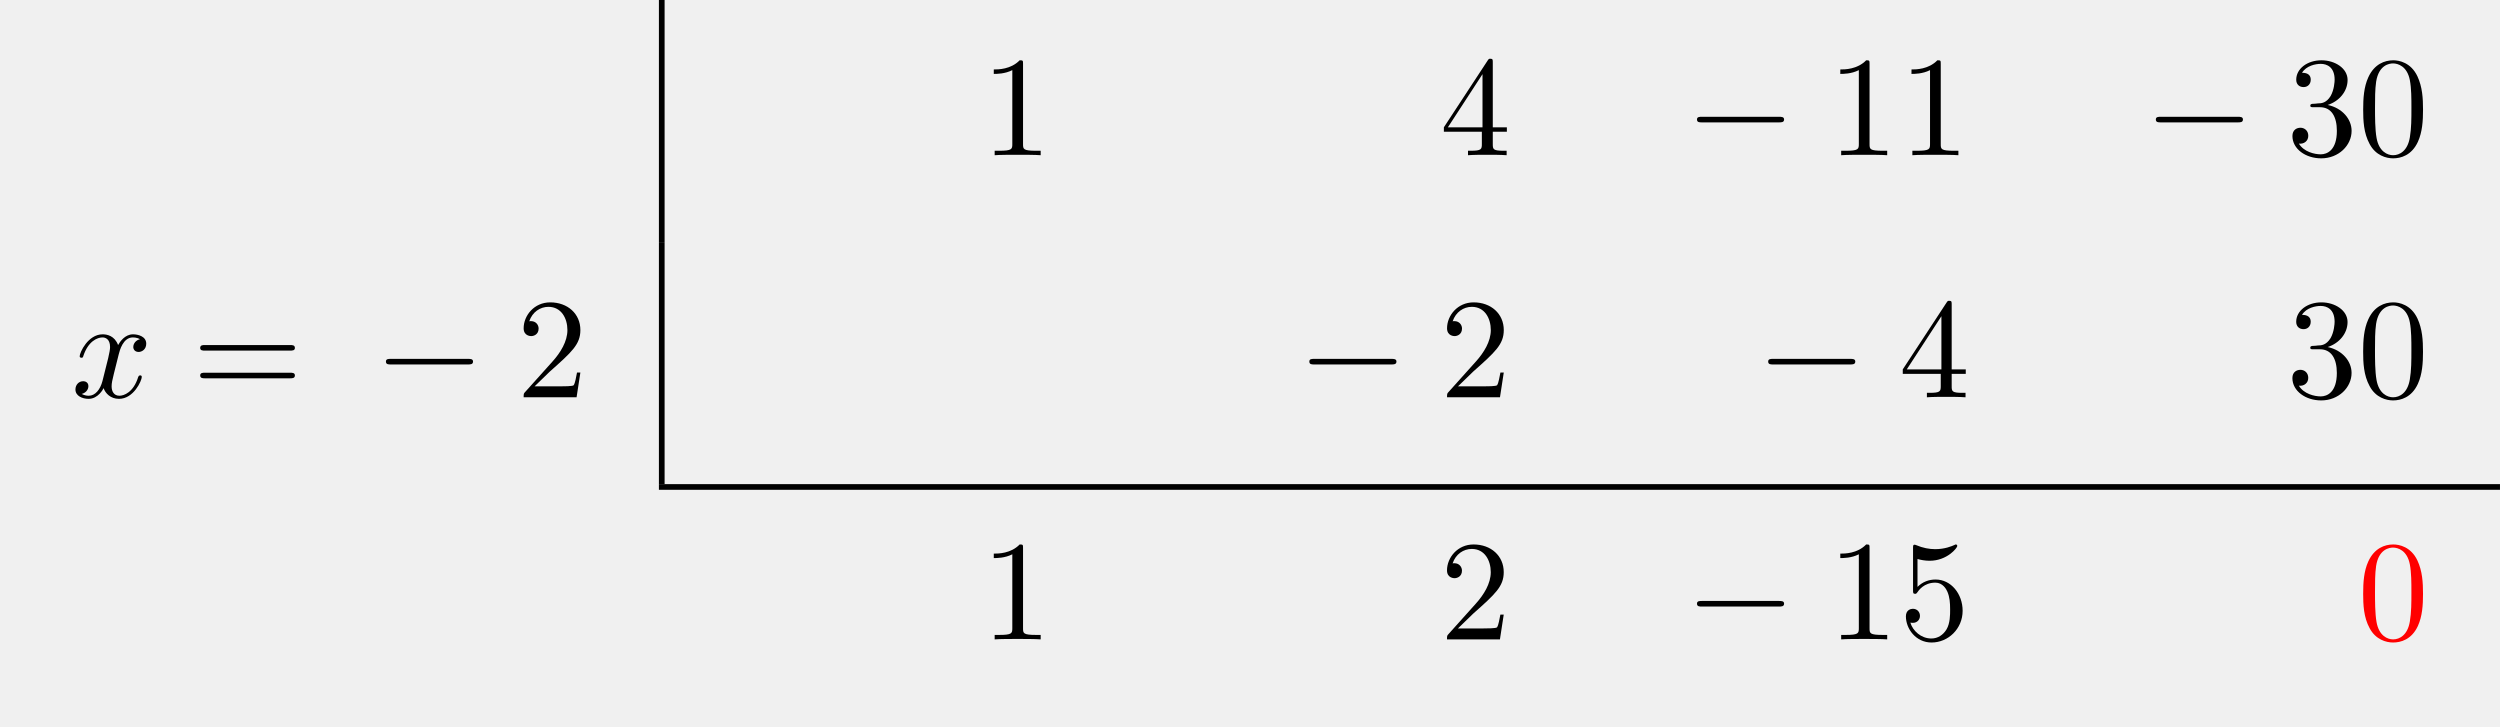
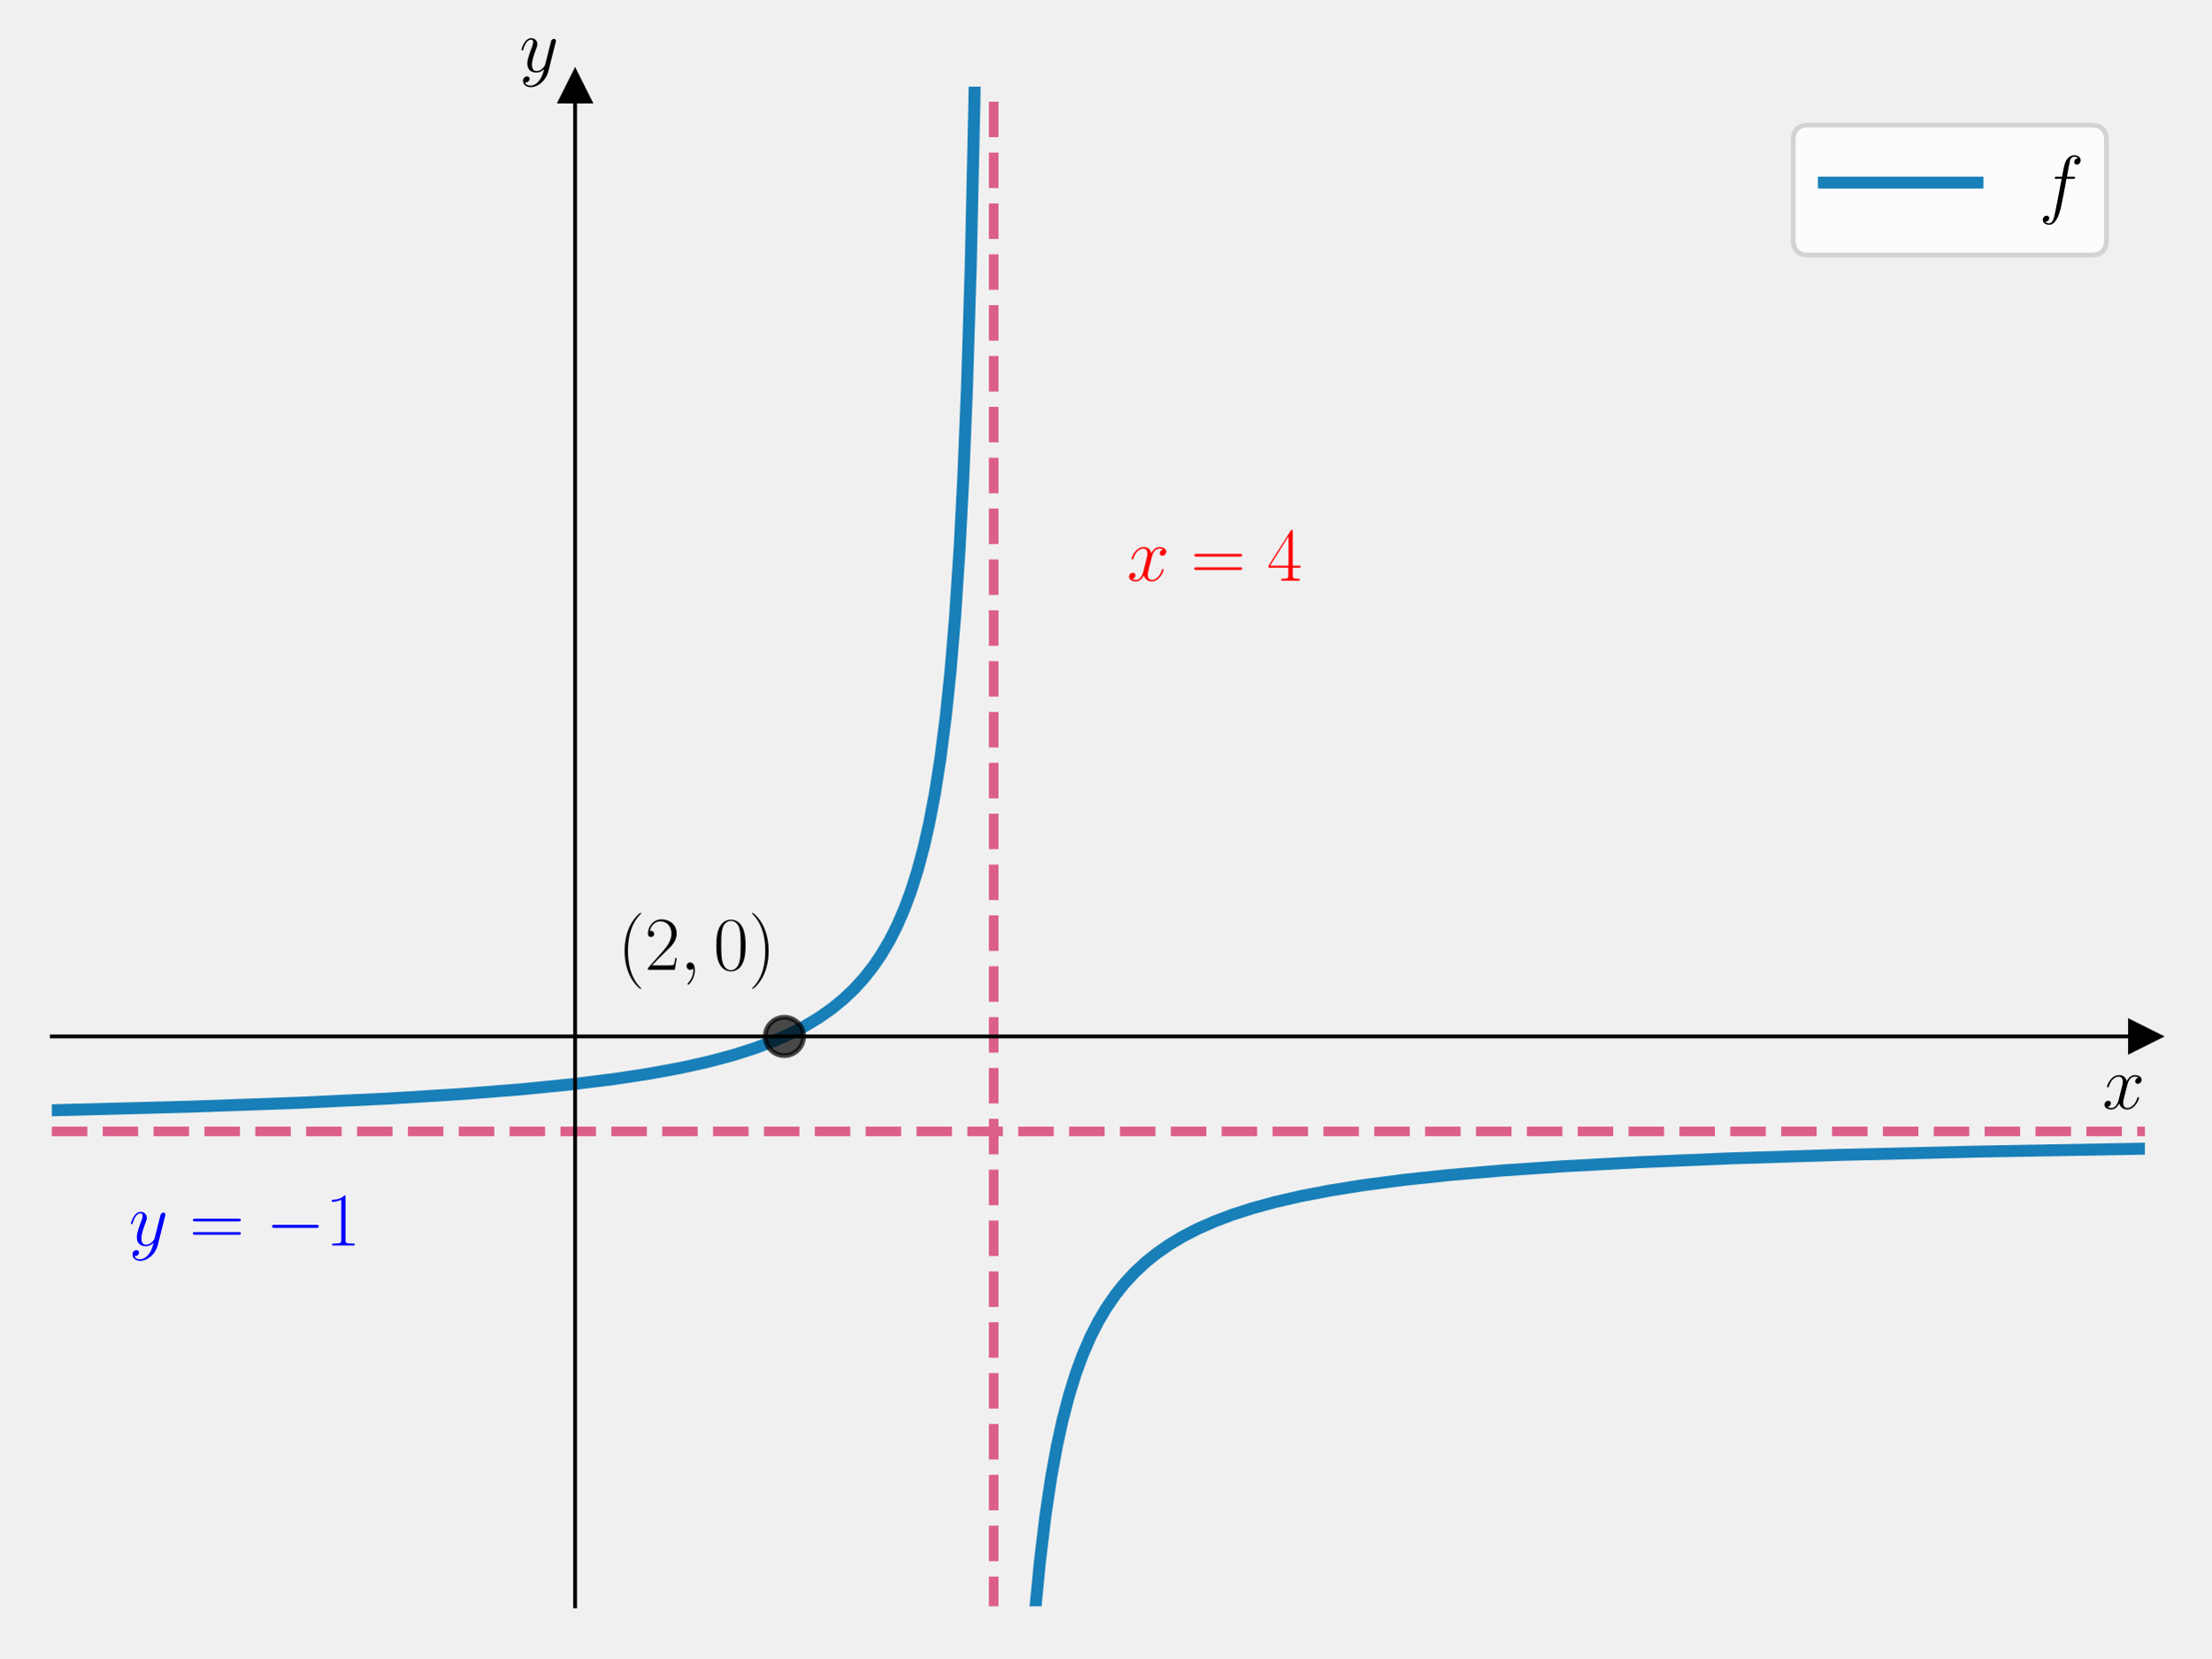
- <svg xmlns="http://www.w3.org/2000/svg" xmlns:xlink="http://www.w3.org/1999/xlink" width="174.903" height="50.809" viewBox="0 0 174.903 50.809">
+ <svg xmlns="http://www.w3.org/2000/svg" xmlns:xlink="http://www.w3.org/1999/xlink" width="460.8pt" height="345.6pt" viewBox="0 0 460.8 345.6" version="1.1">
  <defs>
-     <g>
-       <g id="glyph-0-0">
-         <path d="M 2.938 -6.375 C 2.938 -6.625 2.938 -6.641 2.703 -6.641 C 2.078 -6 1.203 -6 0.891 -6 L 0.891 -5.688 C 1.094 -5.688 1.672 -5.688 2.188 -5.953 L 2.188 -0.781 C 2.188 -0.422 2.156 -0.312 1.266 -0.312 L 0.953 -0.312 L 0.953 0 C 1.297 -0.031 2.156 -0.031 2.562 -0.031 C 2.953 -0.031 3.828 -0.031 4.172 0 L 4.172 -0.312 L 3.859 -0.312 C 2.953 -0.312 2.938 -0.422 2.938 -0.781 Z M 2.938 -6.375 " />
+     <style type="text/css">*{stroke-linejoin: round; stroke-linecap: butt}</style>
+   </defs>
+   <g id="figure_1">
+     <g id="patch_1">
+       <path d="M 0 345.6  L 460.8 345.6  L 460.8 0  L 0 0  L 0 345.6  z " style="fill: none" />
+     </g>
+     <g id="axes_1">
+       <g id="patch_2">
+         <path d="M 10.8 334.8  L 447 334.8  L 447 18.065  L 10.8 18.065  L 10.8 334.8  z " style="fill: none" />
      </g>
-       <g id="glyph-0-1">
-         <path d="M 2.938 -1.641 L 2.938 -0.781 C 2.938 -0.422 2.906 -0.312 2.172 -0.312 L 1.969 -0.312 L 1.969 0 C 2.375 -0.031 2.891 -0.031 3.312 -0.031 C 3.734 -0.031 4.25 -0.031 4.672 0 L 4.672 -0.312 L 4.453 -0.312 C 3.719 -0.312 3.703 -0.422 3.703 -0.781 L 3.703 -1.641 L 4.688 -1.641 L 4.688 -1.953 L 3.703 -1.953 L 3.703 -6.484 C 3.703 -6.688 3.703 -6.75 3.531 -6.75 C 3.453 -6.75 3.422 -6.75 3.344 -6.625 L 0.281 -1.953 L 0.281 -1.641 Z M 2.984 -1.953 L 0.562 -1.953 L 2.984 -5.672 Z M 2.984 -1.953 " />
+       <g id="matplotlib.axis_1">
+         <g id="text_1">
+           <g transform="translate(438.1306 231.0938) scale(0.16 -0.16)">
+             <defs>
+               <path id="CMMI12-78" d="M 3034 2606  C 2829 2567 2752 2414 2752 2293  C 2752 2139 2874 2088 2963 2088  C 3155 2088 3290 2254 3290 2427  C 3290 2695 2982 2816 2714 2816  C 2323 2816 2106 2433 2048 2312  C 1901 2816 1504 2816 1389 2816  C 736 2816 390 1980 390 1839  C 390 1814 416 1782 461 1782  C 512 1782 525 1820 538 1846  C 755 2555 1184 2689 1370 2689  C 1658 2689 1715 2420 1715 2267  C 1715 2127 1677 1980 1600 1673  L 1382 798  C 1286 415 1101 64 762 64  C 730 64 570 64 435 147  C 666 192 717 383 717 460  C 717 588 621 664 499 664  C 346 664 179 530 179 326  C 179 57 480 -64 755 -64  C 1062 -64 1280 179 1414 441  C 1517 64 1837 -64 2074 -64  C 2726 -64 3072 773 3072 913  C 3072 945 3046 971 3008 971  C 2950 971 2944 939 2925 888  C 2752 326 2381 64 2093 64  C 1869 64 1747 230 1747 492  C 1747 632 1773 734 1875 1156  L 2099 2024  C 2195 2408 2413 2689 2707 2689  C 2720 2689 2899 2689 3034 2606  z " transform="scale(0.015625)" />
+             </defs>
+             <use xlink:href="#CMMI12-78" transform="scale(0.996264)" />
+           </g>
+         </g>
      </g>
-       <g id="glyph-0-2">
-         <path d="M 2.891 -3.516 C 3.703 -3.781 4.281 -4.469 4.281 -5.266 C 4.281 -6.078 3.406 -6.641 2.453 -6.641 C 1.453 -6.641 0.688 -6.047 0.688 -5.281 C 0.688 -4.953 0.906 -4.766 1.203 -4.766 C 1.5 -4.766 1.703 -4.984 1.703 -5.281 C 1.703 -5.766 1.234 -5.766 1.094 -5.766 C 1.391 -6.266 2.047 -6.391 2.406 -6.391 C 2.828 -6.391 3.375 -6.172 3.375 -5.281 C 3.375 -5.156 3.344 -4.578 3.094 -4.141 C 2.797 -3.656 2.453 -3.625 2.203 -3.625 C 2.125 -3.609 1.891 -3.594 1.812 -3.594 C 1.734 -3.578 1.672 -3.562 1.672 -3.469 C 1.672 -3.359 1.734 -3.359 1.906 -3.359 L 2.344 -3.359 C 3.156 -3.359 3.531 -2.688 3.531 -1.703 C 3.531 -0.344 2.844 -0.062 2.406 -0.062 C 1.969 -0.062 1.219 -0.234 0.875 -0.812 C 1.219 -0.766 1.531 -0.984 1.531 -1.359 C 1.531 -1.719 1.266 -1.922 0.984 -1.922 C 0.734 -1.922 0.422 -1.781 0.422 -1.344 C 0.422 -0.438 1.344 0.219 2.438 0.219 C 3.656 0.219 4.562 -0.688 4.562 -1.703 C 4.562 -2.516 3.922 -3.297 2.891 -3.516 Z M 2.891 -3.516 " />
+       <g id="matplotlib.axis_2">
+         <g id="text_2">
+           <g transform="translate(108.2397 14.96506) scale(0.16 -0.16)">
+             <defs>
+               <path id="CMMI12-79" d="M 1683 -700  C 1510 -939 1261 -1152 947 -1152  C 870 -1152 563 -1152 467 -889  C 486 -895 518 -895 531 -895  C 723 -895 851 -729 851 -582  C 851 -435 730 -384 634 -384  C 531 -384 307 -458 307 -759  C 307 -1071 582 -1286 947 -1286  C 1587 -1286 2234 -700 2413 6  L 3040 2485  C 3046 2517 3059 2556 3059 2594  C 3059 2689 2982 2753 2886 2753  C 2829 2753 2694 2727 2643 2535  L 2170 658  C 2138 543 2138 530 2086 460  C 1958 281 1747 64 1440 64  C 1082 64 1050 415 1050 588  C 1050 952 1222 1443 1395 1903  C 1466 2088 1504 2178 1504 2305  C 1504 2574 1312 2816 998 2816  C 410 2816 173 1890 173 1839  C 173 1814 198 1782 243 1782  C 301 1782 307 1807 333 1897  C 486 2433 730 2689 979 2689  C 1037 2689 1146 2689 1146 2478  C 1146 2312 1075 2127 979 1884  C 666 1047 666 837 666 683  C 666 77 1101 -64 1421 -64  C 1606 -64 1837 -6 2061 230  L 2067 224  C 1971 -147 1907 -392 1683 -700  z " transform="scale(0.015625)" />
+             </defs>
+             <use xlink:href="#CMMI12-79" transform="scale(0.996264)" />
+           </g>
+         </g>
      </g>
-       <g id="glyph-0-3">
-         <path d="M 4.578 -3.188 C 4.578 -3.984 4.531 -4.781 4.188 -5.516 C 3.734 -6.484 2.906 -6.641 2.5 -6.641 C 1.891 -6.641 1.172 -6.375 0.75 -5.453 C 0.438 -4.766 0.391 -3.984 0.391 -3.188 C 0.391 -2.438 0.422 -1.547 0.844 -0.781 C 1.266 0.016 2 0.219 2.484 0.219 C 3.016 0.219 3.781 0.016 4.219 -0.938 C 4.531 -1.625 4.578 -2.406 4.578 -3.188 Z M 2.484 0 C 2.094 0 1.5 -0.25 1.328 -1.203 C 1.219 -1.797 1.219 -2.719 1.219 -3.312 C 1.219 -3.953 1.219 -4.609 1.297 -5.141 C 1.484 -6.328 2.234 -6.422 2.484 -6.422 C 2.812 -6.422 3.469 -6.234 3.656 -5.25 C 3.766 -4.688 3.766 -3.938 3.766 -3.312 C 3.766 -2.562 3.766 -1.891 3.656 -1.25 C 3.5 -0.297 2.938 0 2.484 0 Z M 2.484 0 " />
+       <g id="line2d_1">
+         <defs>
+           <path id="m45b3afdcfb" d="M 3 0  L -3 -3  L -3 3  z " style="stroke: #000000; stroke-linejoin: miter" />
+         </defs>
+         <g>
+           <use xlink:href="#m45b3afdcfb" x="447" y="216.024" style="stroke: #000000; stroke-linejoin: miter" />
+         </g>
      </g>
-       <g id="glyph-0-4">
-         <path d="M 6.844 -3.266 C 7 -3.266 7.188 -3.266 7.188 -3.453 C 7.188 -3.656 7 -3.656 6.859 -3.656 L 0.891 -3.656 C 0.75 -3.656 0.562 -3.656 0.562 -3.453 C 0.562 -3.266 0.75 -3.266 0.891 -3.266 Z M 6.859 -1.328 C 7 -1.328 7.188 -1.328 7.188 -1.531 C 7.188 -1.719 7 -1.719 6.844 -1.719 L 0.891 -1.719 C 0.75 -1.719 0.562 -1.719 0.562 -1.531 C 0.562 -1.328 0.75 -1.328 0.891 -1.328 Z M 6.859 -1.328 " />
+       <g id="line2d_2">
+         <defs>
+           <path id="m0b0acc50e2" d="M 0 -3  L -3 3  L 3 3  z " style="stroke: #000000; stroke-linejoin: miter" />
+         </defs>
+         <g>
+           <use xlink:href="#m0b0acc50e2" x="119.85" y="18.065" style="stroke: #000000; stroke-linejoin: miter" />
+         </g>
      </g>
-       <g id="glyph-0-5">
-         <path d="M 1.266 -0.766 L 2.328 -1.797 C 3.875 -3.172 4.469 -3.703 4.469 -4.703 C 4.469 -5.844 3.578 -6.641 2.359 -6.641 C 1.234 -6.641 0.5 -5.719 0.5 -4.828 C 0.5 -4.281 1 -4.281 1.031 -4.281 C 1.203 -4.281 1.547 -4.391 1.547 -4.812 C 1.547 -5.062 1.359 -5.328 1.016 -5.328 C 0.938 -5.328 0.922 -5.328 0.891 -5.312 C 1.109 -5.969 1.656 -6.328 2.234 -6.328 C 3.141 -6.328 3.562 -5.516 3.562 -4.703 C 3.562 -3.906 3.078 -3.125 2.516 -2.5 L 0.609 -0.375 C 0.5 -0.266 0.5 -0.234 0.5 0 L 4.203 0 L 4.469 -1.734 L 4.234 -1.734 C 4.172 -1.438 4.109 -1 4 -0.844 C 3.938 -0.766 3.281 -0.766 3.062 -0.766 Z M 1.266 -0.766 " />
+       <g id="line2d_3">
+         <path d="M 10.8 231.421  L 39.582 230.665  L 62.415 229.852  L 80.835 228.981  L 95.993 228.048  L 108.465 227.065  L 119.019 226.016  L 127.845 224.924  L 135.52 223.755  L 142.044 222.545  L 147.8 221.256  L 152.789 219.918  L 157.202 218.511  L 161.231 216.991  L 164.685 215.457  L 167.755 213.868  L 170.633 212.134  L 173.32 210.25  L 175.622 208.379  L 177.925 206.213  L 180.035 203.903  L 181.954 201.467  L 183.681 198.933  L 185.408 195.995  L 186.943 192.96  L 188.478 189.425  L 189.821 185.817  L 191.164 181.6  L 192.507 176.606  L 193.659 171.53  L 194.81 165.503  L 195.961 158.229  L 197.112 149.276  L 198.072 140.069  L 199.031 128.671  L 199.991 114.191  L 200.758 99.448  L 201.526 80.638  L 202.293 55.809  L 203.061 21.521  L 203.444 -1  L 203.444 -1  " clip-path="url(#pbde43ade1b)" style="fill: none; stroke: #0072b2; stroke-opacity: 0.9; stroke-width: 2.5; stroke-linecap: square" />
      </g>
-       <g id="glyph-0-6">
-         <path d="M 4.469 -2 C 4.469 -3.188 3.656 -4.188 2.578 -4.188 C 2.109 -4.188 1.672 -4.031 1.312 -3.672 L 1.312 -5.625 C 1.516 -5.562 1.844 -5.5 2.156 -5.5 C 3.391 -5.5 4.094 -6.406 4.094 -6.531 C 4.094 -6.594 4.062 -6.641 3.984 -6.641 C 3.984 -6.641 3.953 -6.641 3.906 -6.609 C 3.703 -6.516 3.219 -6.312 2.547 -6.312 C 2.156 -6.312 1.688 -6.391 1.219 -6.594 C 1.141 -6.625 1.125 -6.625 1.109 -6.625 C 1 -6.625 1 -6.547 1 -6.391 L 1 -3.438 C 1 -3.266 1 -3.188 1.141 -3.188 C 1.219 -3.188 1.234 -3.203 1.281 -3.266 C 1.391 -3.422 1.75 -3.969 2.562 -3.969 C 3.078 -3.969 3.328 -3.516 3.406 -3.328 C 3.562 -2.953 3.594 -2.578 3.594 -2.078 C 3.594 -1.719 3.594 -1.125 3.344 -0.703 C 3.109 -0.312 2.734 -0.062 2.281 -0.062 C 1.562 -0.062 0.984 -0.594 0.812 -1.172 C 0.844 -1.172 0.875 -1.156 0.984 -1.156 C 1.312 -1.156 1.484 -1.406 1.484 -1.641 C 1.484 -1.891 1.312 -2.141 0.984 -2.141 C 0.844 -2.141 0.5 -2.062 0.5 -1.609 C 0.5 -0.75 1.188 0.219 2.297 0.219 C 3.453 0.219 4.469 -0.734 4.469 -2 Z M 4.469 -2 " />
+       <g id="line2d_4">
+         <path d="M 214.886 346.6  L 215.767 335.335  L 216.705 325.626  L 217.878 315.865  L 219.05 308.017  L 220.223 301.571  L 221.395 296.182  L 222.803 290.776  L 224.21 286.259  L 225.617 282.428  L 227.258 278.635  L 228.9 275.412  L 230.542 272.641  L 232.418 269.913  L 234.294 267.562  L 236.405 265.277  L 238.75 263.095  L 241.095 261.214  L 243.675 259.423  L 246.489 257.737  L 249.537 256.163  L 253.055 254.606  L 256.807 253.188  L 261.029 251.829  L 265.719 250.548  L 271.113 249.308  L 277.21 248.135  L 284.246 247.012  L 292.454 245.936  L 301.835 244.934  L 312.857 243.984  L 325.99 243.083  L 341.702 242.235  L 360.698 241.442  L 383.915 240.704  L 412.761 240.019  L 447 239.419  L 447 239.419  " clip-path="url(#pbde43ade1b)" style="fill: none; stroke: #0072b2; stroke-opacity: 0.9; stroke-width: 2.5; stroke-linecap: square" />
      </g>
-       <g id="glyph-1-0">
-         <path d="M 6.562 -2.297 C 6.734 -2.297 6.922 -2.297 6.922 -2.5 C 6.922 -2.688 6.734 -2.688 6.562 -2.688 L 1.172 -2.688 C 1 -2.688 0.828 -2.688 0.828 -2.5 C 0.828 -2.297 1 -2.297 1.172 -2.297 Z M 6.562 -2.297 " />
+       <g id="LineCollection_1">
+         <path d="M 10.8 235.82  L 447 235.82  " clip-path="url(#pbde43ade1b)" style="fill: none; stroke-dasharray: 7.4,3.2; stroke-dashoffset: 0; stroke: #dc5e8b; stroke-width: 2" />
      </g>
-       <g id="glyph-2-0">
-         <path d="M 3.328 -3.016 C 3.391 -3.266 3.625 -4.188 4.312 -4.188 C 4.359 -4.188 4.609 -4.188 4.812 -4.062 C 4.531 -4 4.344 -3.766 4.344 -3.516 C 4.344 -3.359 4.453 -3.172 4.719 -3.172 C 4.938 -3.172 5.25 -3.344 5.25 -3.75 C 5.25 -4.266 4.672 -4.406 4.328 -4.406 C 3.75 -4.406 3.406 -3.875 3.281 -3.656 C 3.031 -4.312 2.5 -4.406 2.203 -4.406 C 1.172 -4.406 0.594 -3.125 0.594 -2.875 C 0.594 -2.766 0.703 -2.766 0.719 -2.766 C 0.797 -2.766 0.828 -2.797 0.844 -2.875 C 1.188 -3.938 1.844 -4.188 2.188 -4.188 C 2.375 -4.188 2.719 -4.094 2.719 -3.516 C 2.719 -3.203 2.547 -2.547 2.188 -1.141 C 2.031 -0.531 1.672 -0.109 1.234 -0.109 C 1.172 -0.109 0.953 -0.109 0.734 -0.234 C 0.984 -0.297 1.203 -0.5 1.203 -0.781 C 1.203 -1.047 0.984 -1.125 0.844 -1.125 C 0.531 -1.125 0.297 -0.875 0.297 -0.547 C 0.297 -0.094 0.781 0.109 1.219 0.109 C 1.891 0.109 2.25 -0.594 2.266 -0.641 C 2.391 -0.281 2.75 0.109 3.344 0.109 C 4.375 0.109 4.938 -1.172 4.938 -1.422 C 4.938 -1.531 4.859 -1.531 4.828 -1.531 C 4.734 -1.531 4.719 -1.484 4.688 -1.422 C 4.359 -0.344 3.688 -0.109 3.375 -0.109 C 2.984 -0.109 2.828 -0.422 2.828 -0.766 C 2.828 -0.984 2.875 -1.203 2.984 -1.641 Z M 3.328 -3.016 " />
+       <g id="LineCollection_2">
+         <path d="M 207.09 346.6  L 207.09 -1  " clip-path="url(#pbde43ade1b)" style="fill: none; stroke-dasharray: 7.4,3.2; stroke-dashoffset: 0; stroke: #dc5e8b; stroke-width: 2" />
+       </g>
+       <g id="line2d_5">
+         <defs>
+           <path id="m1207d830af" d="M 0 4  C 1.061 4 2.078 3.579 2.828 2.828  C 3.579 2.078 4 1.061 4 0  C 4 -1.061 3.579 -2.078 2.828 -2.828  C 2.078 -3.579 1.061 -4 0 -4  C -1.061 -4 -2.078 -3.579 -2.828 -2.828  C -3.579 -2.078 -4 -1.061 -4 0  C -4 1.061 -3.579 2.078 -2.828 2.828  C -2.078 3.579 -1.061 4 0 4  z " style="stroke: #000000; stroke-opacity: 0.7" />
+         </defs>
+         <g clip-path="url(#pbde43ade1b)">
+           <use xlink:href="#m1207d830af" x="163.47" y="216.024" style="fill-opacity: 0.7; stroke: #000000; stroke-opacity: 0.7" />
+         </g>
+       </g>
+       <g id="patch_3">
+         <path d="M 119.85 334.8  L 119.85 18.065  " style="fill: none; stroke: #000000; stroke-width: 0.8; stroke-linejoin: miter; stroke-linecap: square" />
+       </g>
+       <g id="patch_4">
+         <path d="M 447 334.8  L 447 18.065  " style="fill: none" />
+       </g>
+       <g id="patch_5">
+         <path d="M 10.8 216.024  L 447 216.024  " style="fill: none; stroke: #000000; stroke-width: 0.8; stroke-linejoin: miter; stroke-linecap: square" />
+       </g>
+       <g id="patch_6">
+         <path d="M 10.8 18.065  L 447 18.065  " style="fill: none" />
+       </g>
+       <g id="text_3">
+         <g style="fill: #ff0000" transform="translate(234.8514 121.0294) scale(0.16 -0.16)">
+           <defs>
+             <path id="CMR17-3d" d="M 4115 2017  C 4211 2017 4307 2017 4307 2125  C 4307 2240 4198 2240 4090 2240  L 512 2240  C 403 2240 294 2240 294 2125  C 294 2017 390 2017 486 2017  L 4115 2017  z M 4090 896  C 4198 896 4307 896 4307 1011  C 4307 1119 4211 1119 4115 1119  L 486 1119  C 390 1119 294 1119 294 1011  C 294 896 403 896 512 896  L 4090 896  z " transform="scale(0.015625)" />
+             <path id="CMR17-34" d="M 2150 4122  C 2150 4256 2144 4256 2029 4256  L 128 1254  L 128 1088  L 1779 1088  L 1779 457  C 1779 224 1766 160 1318 160  L 1197 160  L 1197 0  C 1402 0 1747 0 1965 0  C 2182 0 2528 0 2733 0  L 2733 160  L 2611 160  C 2163 160 2150 224 2150 457  L 2150 1088  L 2803 1088  L 2803 1254  L 2150 1254  L 2150 4122  z M 1798 3703  L 1798 1254  L 256 1254  L 1798 3703  z " transform="scale(0.015625)" />
+           </defs>
+           <use xlink:href="#CMMI12-78" transform="scale(0.996264)" />
+           <use xlink:href="#CMR17-3d" transform="translate(83.10807 0) scale(0.996264)" />
+           <use xlink:href="#CMR17-34" transform="translate(182.4969 0) scale(0.996264)" />
+         </g>
+       </g>
+       <g id="text_4">
+         <g style="fill: #0000ff" transform="translate(26.85063 259.6012) scale(0.16 -0.16)">
+           <defs>
+             <path id="CMSY10-0" d="M 4218 1472  C 4326 1472 4442 1472 4442 1600  C 4442 1728 4326 1728 4218 1728  L 755 1728  C 646 1728 531 1728 531 1600  C 531 1472 646 1472 755 1472  L 4218 1472  z " transform="scale(0.015625)" />
+             <path id="CMR17-31" d="M 1702 4058  C 1702 4192 1696 4192 1606 4192  C 1357 3916 979 3827 621 3827  C 602 3827 570 3827 563 3808  C 557 3795 557 3782 557 3648  C 755 3648 1088 3686 1344 3839  L 1344 461  C 1344 236 1331 160 781 160  L 589 160  L 589 0  C 896 0 1216 0 1523 0  C 1830 0 2150 0 2458 0  L 2458 160  L 2266 160  C 1715 160 1702 230 1702 458  L 1702 4058  z " transform="scale(0.015625)" />
+           </defs>
+           <use xlink:href="#CMMI12-79" transform="scale(0.996264)" />
+           <use xlink:href="#CMR17-3d" transform="translate(78.81279 0) scale(0.996264)" />
+           <use xlink:href="#CMSY10-0" transform="translate(178.2016 0) scale(0.996264)" />
+           <use xlink:href="#CMR17-31" transform="translate(255.6891 0) scale(0.996264)" />
+         </g>
+       </g>
+       <g id="text_5">
+         <g transform="translate(128.7302 202.1412) scale(0.16 -0.16)">
+           <defs>
+             <path id="CMR17-28" d="M 1958 -1561  C 1958 -1555 1958 -1542 1939 -1523  C 1645 -1224 858 -407 858 1581  C 858 3569 1632 4379 1946 4697  C 1946 4704 1958 4717 1958 4736  C 1958 4755 1939 4768 1914 4768  C 1843 4768 1299 4296 986 3594  C 666 2887 576 2199 576 1588  C 576 1128 621 351 1005 -471  C 1312 -1135 1837 -1600 1914 -1600  C 1946 -1600 1958 -1587 1958 -1561  z " transform="scale(0.015625)" />
+             <path id="CMR17-32" d="M 2669 989  L 2554 989  C 2490 536 2438 459 2413 420  C 2381 369 1920 369 1830 369  L 602 369  C 832 619 1280 1072 1824 1597  C 2214 1967 2669 2402 2669 3035  C 2669 3790 2067 4224 1395 4224  C 691 4224 262 3604 262 3030  C 262 2780 448 2748 525 2748  C 589 2748 781 2787 781 3010  C 781 3207 614 3264 525 3264  C 486 3264 448 3258 422 3245  C 544 3790 915 4058 1306 4058  C 1862 4058 2227 3617 2227 3035  C 2227 2479 1901 2000 1536 1584  L 262 146  L 262 0  L 2515 0  L 2669 989  z " transform="scale(0.015625)" />
+             <path id="CMMI12-3b" d="M 1248 -31  C 1248 343 1126 619 864 619  C 659 619 557 453 557 313  C 557 172 653 0 870 0  C 954 0 1024 26 1082 83  C 1094 96 1101 96 1107 96  C 1120 96 1120 5 1120 -27  C 1120 -240 1082 -659 710 -1080  C 640 -1157 640 -1170 640 -1183  C 640 -1216 672 -1248 704 -1248  C 755 -1248 1248 -771 1248 -31  z " transform="scale(0.015625)" />
+             <path id="CMR17-30" d="M 2688 2025  C 2688 2416 2682 3080 2413 3591  C 2176 4039 1798 4198 1466 4198  C 1158 4198 768 4058 525 3597  C 269 3118 243 2524 243 2025  C 243 1661 250 1106 448 619  C 723 -39 1216 -128 1466 -128  C 1760 -128 2208 -7 2470 600  C 2662 1042 2688 1559 2688 2025  z M 1466 -26  C 1056 -26 813 325 723 812  C 653 1188 653 1738 653 2096  C 653 2588 653 2997 736 3387  C 858 3929 1216 4096 1466 4096  C 1728 4096 2067 3923 2189 3400  C 2272 3036 2278 2607 2278 2096  C 2278 1680 2278 1169 2202 792  C 2067 95 1690 -26 1466 -26  z " transform="scale(0.015625)" />
+             <path id="CMR17-29" d="M 1683 1581  C 1683 2040 1638 2817 1254 3639  C 947 4303 422 4768 346 4768  C 326 4768 301 4761 301 4729  C 301 4717 307 4710 314 4697  C 621 4378 1402 3568 1402 1584  C 1402 -407 627 -1217 314 -1537  C 307 -1549 301 -1556 301 -1568  C 301 -1600 326 -1600 346 -1600  C 416 -1600 960 -1128 1274 -426  C 1594 281 1683 969 1683 1581  z " transform="scale(0.015625)" />
+           </defs>
+           <use xlink:href="#CMR17-28" transform="scale(0.996264)" />
+           <use xlink:href="#CMR17-32" transform="translate(35.28077 0) scale(0.996264)" />
+           <use xlink:href="#CMMI12-3b" transform="translate(80.97124 0) scale(0.996264)" />
+           <use xlink:href="#CMR17-30" transform="translate(124.6728 0) scale(0.996264)" />
+           <use xlink:href="#CMR17-29" transform="translate(170.3633 0) scale(0.996264)" />
+         </g>
+       </g>
+       <g id="legend_1">
+         <g id="patch_7">
+           <path d="M 376.907 53.164  L 435.8 53.164  Q 439 53.164 439 49.964  L 439 29.265  Q 439 26.065 435.8 26.065  L 376.907 26.065  Q 373.707 26.065 373.707 29.265  L 373.707 49.964  Q 373.707 53.164 376.907 53.164  z " style="fill: #ffffff; opacity: 0.8; stroke: #cccccc; stroke-linejoin: miter" />
+         </g>
+         <g id="line2d_6">
+           <path d="M 380.107 38.065  L 396.107 38.065  L 412.107 38.065  " style="fill: none; stroke: #0072b2; stroke-opacity: 0.9; stroke-width: 2.5; stroke-linecap: square" />
+         </g>
+         <g id="text_6">
+           <g transform="translate(424.9067 43.66453) scale(0.16 -0.16)">
+             <defs>
+               <path id="CMMI12-66" d="M 2854 2566  C 2982 2566 3034 2566 3034 2688  C 3034 2752 2982 2752 2867 2752  L 2349 2752  C 2470 3429 2560 3897 2611 4107  C 2650 4265 2784 4416 2950 4416  C 3085 4416 3219 4358 3283 4298  C 3034 4272 2957 4082 2957 3969  C 2957 3837 3053 3759 3174 3759  C 3302 3759 3494 3870 3494 4119  C 3494 4393 3226 4544 2944 4544  C 2669 4544 2400 4334 2272 4078  C 2157 3848 2093 3611 1946 2752  L 1517 2752  C 1395 2752 1331 2752 1331 2637  C 1331 2566 1370 2566 1498 2566  L 1907 2566  C 1792 1976 1530 542 1382 -137  C 1274 -689 1178 -1152 858 -1152  C 838 -1152 653 -1152 538 -1031  C 864 -1005 864 -726 864 -720  C 864 -593 768 -517 646 -517  C 518 -517 326 -625 326 -867  C 326 -1140 608 -1280 858 -1280  C 1510 -1280 1779 -118 1850 199  C 1965 688 2278 2376 2310 2566  L 2854 2566  z " transform="scale(0.015625)" />
+             </defs>
+             <use xlink:href="#CMMI12-66" transform="scale(0.996264)" />
+           </g>
+         </g>
      </g>
    </g>
-     <clipPath id="clip-0">
-       <path clip-rule="nonzero" d="M 45 33 L 174.902 33 L 174.902 35 L 45 35 Z M 45 33 " />
+   </g>
+   <defs>
+     <clipPath id="pbde43ade1b">
+       <rect x="10.8" y="18.065" width="436.2" height="316.735" />
    </clipPath>
  </defs>
-   <path fill="none" stroke-width="0.398" stroke-linecap="butt" stroke-linejoin="miter" stroke="rgb(0%, 0%, 0%)" stroke-opacity="1" stroke-miterlimit="10" d="M -0 -0.002 L -0 16.936 " transform="matrix(1, 0, 0, -1, 46.297, 16.936)" />
-   <g fill="rgb(0%, 0%, 0%)" fill-opacity="1">
-     <use xlink:href="#glyph-0-0" x="68.635" y="10.859" />
-   </g>
-   <g fill="rgb(0%, 0%, 0%)" fill-opacity="1">
-     <use xlink:href="#glyph-0-1" x="100.734" y="10.859" />
-   </g>
-   <g fill="rgb(0%, 0%, 0%)" fill-opacity="1">
-     <use xlink:href="#glyph-1-0" x="117.895" y="10.859" />
-   </g>
-   <g fill="rgb(0%, 0%, 0%)" fill-opacity="1">
-     <use xlink:href="#glyph-0-0" x="127.858" y="10.859" />
-     <use xlink:href="#glyph-0-0" x="132.839" y="10.859" />
-   </g>
-   <g fill="rgb(0%, 0%, 0%)" fill-opacity="1">
-     <use xlink:href="#glyph-1-0" x="149.997" y="10.859" />
-   </g>
-   <g fill="rgb(0%, 0%, 0%)" fill-opacity="1">
-     <use xlink:href="#glyph-0-2" x="159.959" y="10.859" />
-     <use xlink:href="#glyph-0-3" x="164.94" y="10.859" />
-   </g>
-   <g fill="rgb(0%, 0%, 0%)" fill-opacity="1">
-     <use xlink:href="#glyph-2-0" x="4.981" y="27.795" />
-   </g>
-   <g fill="rgb(0%, 0%, 0%)" fill-opacity="1">
-     <use xlink:href="#glyph-0-4" x="13.443" y="27.795" />
-   </g>
-   <g fill="rgb(0%, 0%, 0%)" fill-opacity="1">
-     <use xlink:href="#glyph-1-0" x="26.172" y="27.795" />
-   </g>
-   <g fill="rgb(0%, 0%, 0%)" fill-opacity="1">
-     <use xlink:href="#glyph-0-5" x="36.135" y="27.795" />
-   </g>
-   <path fill="none" stroke-width="0.398" stroke-linecap="butt" stroke-linejoin="miter" stroke="rgb(0%, 0%, 0%)" stroke-opacity="1" stroke-miterlimit="10" d="M -0 0.001 L -0 16.934 " transform="matrix(1, 0, 0, -1, 46.297, 33.872)" />
-   <g fill="rgb(0%, 0%, 0%)" fill-opacity="1">
-     <use xlink:href="#glyph-1-0" x="90.775" y="27.795" />
-   </g>
-   <g fill="rgb(0%, 0%, 0%)" fill-opacity="1">
-     <use xlink:href="#glyph-0-5" x="100.737" y="27.795" />
-   </g>
-   <g fill="rgb(0%, 0%, 0%)" fill-opacity="1">
-     <use xlink:href="#glyph-1-0" x="122.876" y="27.795" />
-   </g>
-   <g fill="rgb(0%, 0%, 0%)" fill-opacity="1">
-     <use xlink:href="#glyph-0-1" x="132.839" y="27.795" />
-   </g>
-   <g fill="rgb(0%, 0%, 0%)" fill-opacity="1">
-     <use xlink:href="#glyph-0-2" x="159.957" y="27.795" />
-     <use xlink:href="#glyph-0-3" x="164.938" y="27.795" />
-   </g>
-   <g clip-path="url(#clip-0)">
-     <path fill="none" stroke-width="0.398" stroke-linecap="butt" stroke-linejoin="miter" stroke="rgb(0%, 0%, 0%)" stroke-opacity="1" stroke-miterlimit="10" d="M -0 0.002 L 128.804 0.002 " transform="matrix(1, 0, 0, -1, 46.098, 34.072)" />
-   </g>
-   <g fill="rgb(0%, 0%, 0%)" fill-opacity="1">
-     <use xlink:href="#glyph-0-0" x="68.635" y="44.732" />
-   </g>
-   <g fill="rgb(0%, 0%, 0%)" fill-opacity="1">
-     <use xlink:href="#glyph-0-5" x="100.734" y="44.732" />
-   </g>
-   <g fill="rgb(0%, 0%, 0%)" fill-opacity="1">
-     <use xlink:href="#glyph-1-0" x="117.895" y="44.732" />
-   </g>
-   <g fill="rgb(0%, 0%, 0%)" fill-opacity="1">
-     <use xlink:href="#glyph-0-0" x="127.858" y="44.732" />
-     <use xlink:href="#glyph-0-6" x="132.839" y="44.732" />
-   </g>
-   <g fill="rgb(100%, 0%, 0%)" fill-opacity="1">
-     <use xlink:href="#glyph-0-3" x="164.939" y="44.732" />
-   </g>
</svg>
